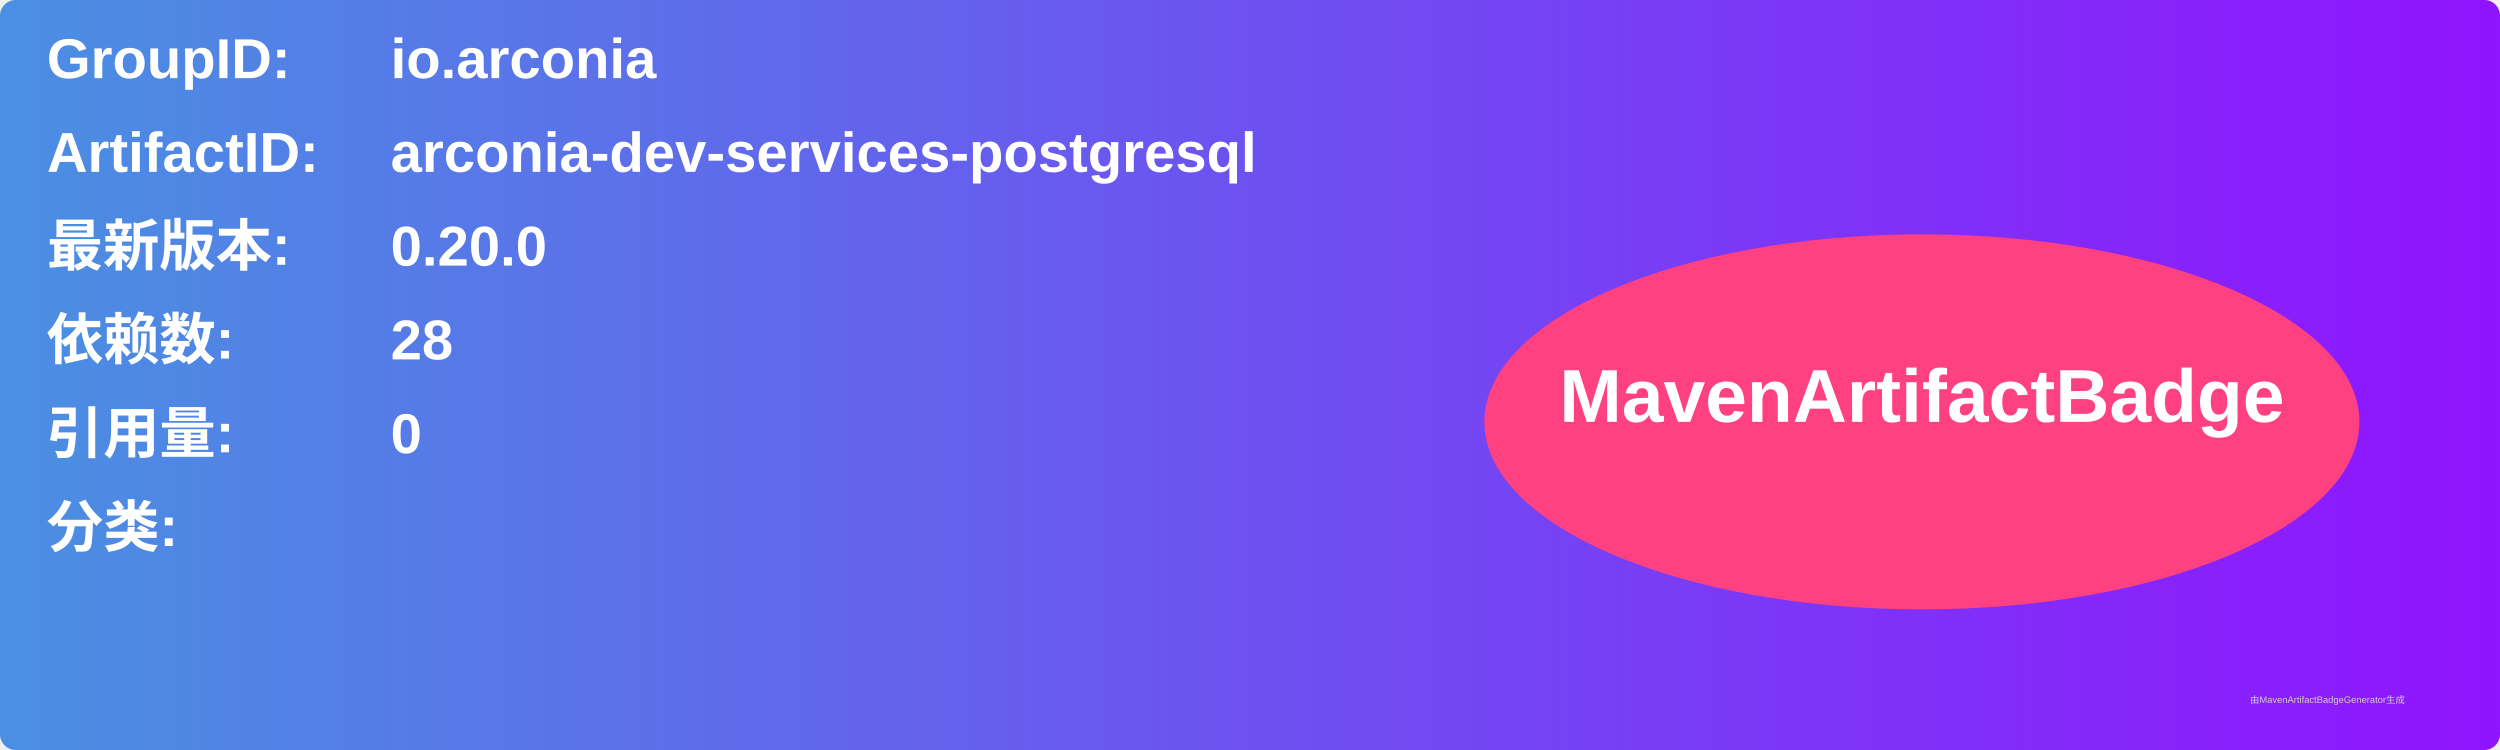
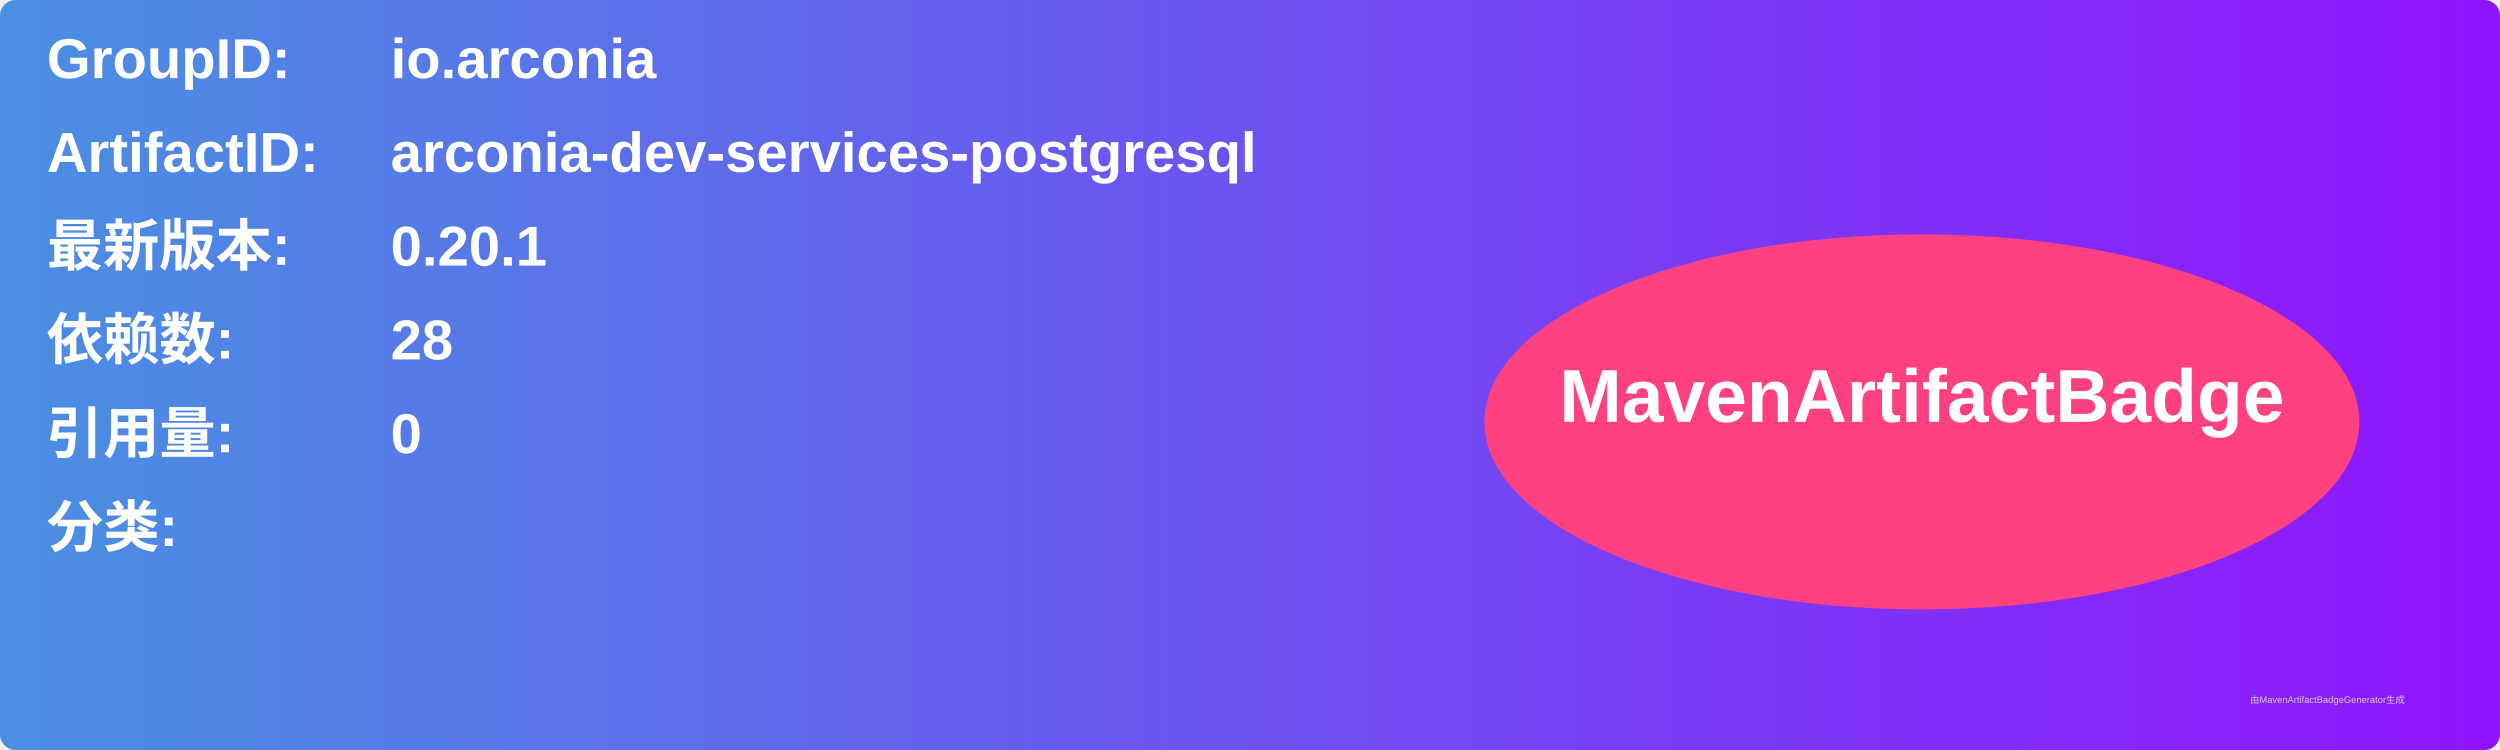
<svg xmlns="http://www.w3.org/2000/svg" width="800" height="240" viewBox="0 0 800 240">
  <linearGradient id="grad" x1="0%" y1="0%" x2="100%" y2="0%">
    <stop offset="0%" stop-color="#4a90e2" />
    <stop offset="100%" stop-color="#9013fe" />
  </linearGradient>
  <rect width="100%" height="100%" rx="5" ry="5" fill="url(#grad)" />
  <g transform="translate(15, 15)">
    <text x="0" y="10" font-family="Arial" font-size="18" fill="white" font-weight="bold" width="260">GroupID:</text>
    <text x="110" y="10" font-family="Arial" font-size="18" fill="white" font-weight="bold" width="460">io.arconia</text>
    <text x="0" y="40" font-family="Arial" font-size="18" fill="white" font-weight="bold" width="260">ArtifactID:</text>
    <text x="110" y="40" font-family="Arial" font-size="18" fill="white" font-weight="bold" width="460">arconia-dev-services-postgresql</text>
    <text x="0" y="70" font-family="Arial" font-size="18" fill="white" font-weight="bold">最新版本:</text>
    <text x="110" y="70" font-family="Arial" font-size="18" fill="white" font-weight="bold">
-       <tspan font-weight="bold">0.20.0</tspan>
+       <tspan font-weight="bold">0.20.1</tspan>
    </text>
    <text x="0" y="100" font-family="Arial" font-size="18" fill="white" font-weight="bold">依赖数: </text>
    <text x="110" y="100" font-family="Arial" font-size="18" fill="white">
      <tspan font-weight="bold">28</tspan>
    </text>
    <text x="0" y="130" font-family="Arial" font-size="18" fill="white" font-weight="bold">引用量: </text>
    <text x="110" y="130" font-family="Arial" font-size="18" fill="white">
      <tspan font-weight="bold">0</tspan>
    </text>
    <text x="0" y="160" font-family="Arial" font-size="18" fill="white" font-weight="bold">分类:</text>
    <text x="10" y="190" font-family="Arial" font-size="10" fill="white">
      <tspan font-weight="bold" />
    </text>
    <ellipse cx="600" cy="120" rx="140" ry="60" fill="#ff4081" />
    <text x="600" y="120" text-anchor="middle" font-family="Arial" font-size="24" fill="white" font-weight="bold">MavenArtifactBadge</text>
  </g>
  <text x="720" y="225" font-family="Arial" font-size="3" fill="#d0d0d0">由MavenArtifactBadgeGenerator生成</text>
</svg>
